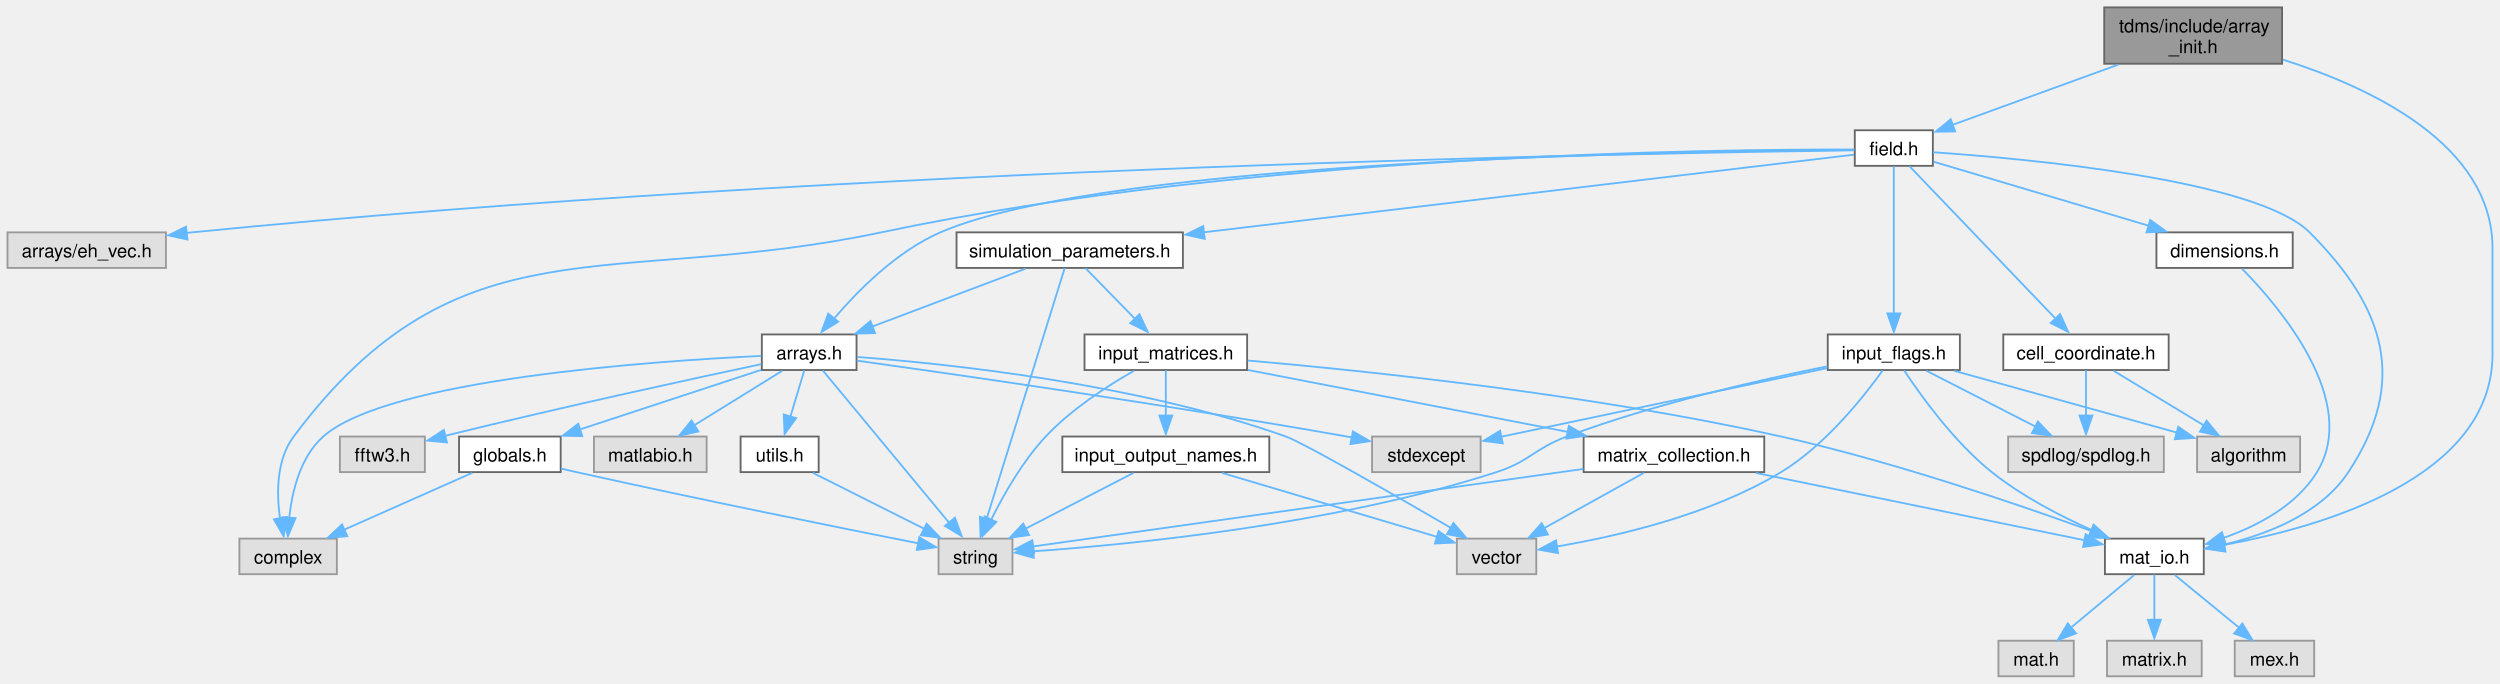
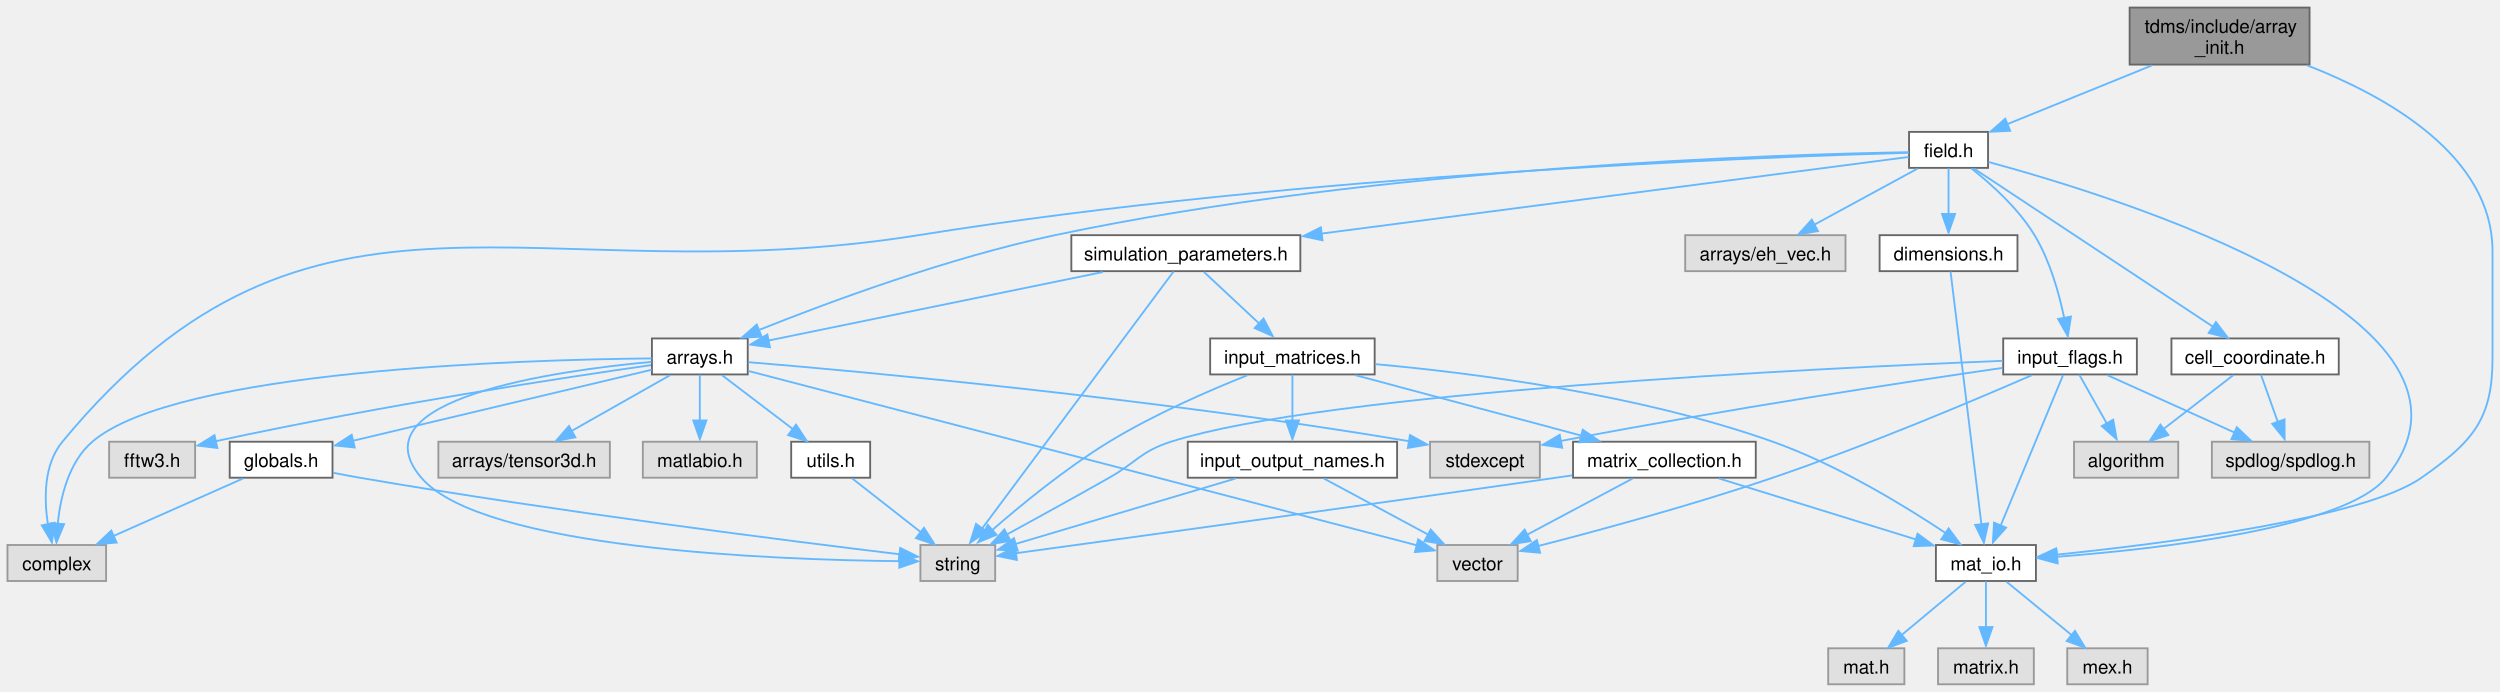
- <svg xmlns="http://www.w3.org/2000/svg" xmlns:xlink="http://www.w3.org/1999/xlink" width="1353pt" height="370pt" viewBox="0.00 0.00 1352.88 370.00">
+ <svg xmlns="http://www.w3.org/2000/svg" xmlns:xlink="http://www.w3.org/1999/xlink" width="1337pt" height="370pt" viewBox="0.00 0.00 1337.38 370.00">
  <g id="graph0" class="graph" transform="scale(1 1) rotate(0) translate(4 366)">
    <g id="node1" class="node">
      <g id="a_node1">
        <a xlink:title="A collection of functions for array initialisation given MATLAB pointers.">
-           <polygon fill="#999999" stroke="#666666" points="1231,-362 1134.75,-362 1134.75,-331.5 1231,-331.5 1231,-362" />
-           <text text-anchor="start" x="1142.75" y="-348.5" font-family="Helvetica,sans-Serif" font-size="10.00">tdms/include/array</text>
-           <text text-anchor="middle" x="1182.88" y="-337.25" font-family="Helvetica,sans-Serif" font-size="10.00">_init.h</text>
+           <polygon fill="#999999" stroke="#666666" points="1231.5,-362 1135.25,-362 1135.25,-331.5 1231.5,-331.5 1231.5,-362" />
+           <text text-anchor="start" x="1143.25" y="-348.5" font-family="Helvetica,sans-Serif" font-size="10.00">tdms/include/array</text>
+           <text text-anchor="middle" x="1183.38" y="-337.25" font-family="Helvetica,sans-Serif" font-size="10.00">_init.h</text>
        </a>
      </g>
    </g>
    <g id="node2" class="node">
      <g id="a_node2">
        <a xlink:href="field_8h.html" target="_top" xlink:title="Classes for the electric and magnetic (split) fields on a grid.">
-           <polygon fill="white" stroke="#666666" points="1042,-295.5 999.75,-295.5 999.75,-276.25 1042,-276.25 1042,-295.5" />
-           <text text-anchor="middle" x="1020.88" y="-282" font-family="Helvetica,sans-Serif" font-size="10.00">field.h</text>
+           <polygon fill="white" stroke="#666666" points="1059.5,-295.5 1017.25,-295.5 1017.25,-276.25 1059.5,-276.25 1059.5,-295.5" />
+           <text text-anchor="middle" x="1038.38" y="-282" font-family="Helvetica,sans-Serif" font-size="10.00">field.h</text>
        </a>
      </g>
    </g>
    <g id="edge1" class="edge">
-       <path fill="none" stroke="#63b8ff" d="M1142.41,-331.05C1114.7,-320.97 1078.45,-307.8 1052.77,-298.47" />
-       <polygon fill="#63b8ff" stroke="#63b8ff" points="1054.06,-294.85 1043.47,-294.72 1051.67,-301.43 1054.06,-294.85" />
-     </g>
-     <g id="node17" class="node">
-       <g id="a_node17">
+       <path fill="none" stroke="#63b8ff" d="M1147.16,-331.05C1123.41,-321.4 1092.66,-308.91 1069.91,-299.68" />
+       <polygon fill="#63b8ff" stroke="#63b8ff" points="1071.35,-296.08 1060.77,-295.56 1068.71,-302.57 1071.35,-296.08" />
+     </g>
+     <g id="node18" class="node">
+       <g id="a_node18">
        <a xlink:href="mat__io_8h.html" target="_top" xlink:title="Includes MATLAB headers for I/O.">
-           <polygon fill="white" stroke="#666666" points="1188.62,-74.5 1135.12,-74.5 1135.12,-55.25 1188.62,-55.25 1188.62,-74.5" />
-           <text text-anchor="middle" x="1161.88" y="-61" font-family="Helvetica,sans-Serif" font-size="10.00">mat_io.h</text>
-         </a>
-       </g>
-     </g>
-     <g id="edge45" class="edge">
-       <path fill="none" stroke="#63b8ff" d="M1231.48,-333.71C1279.2,-318.64 1344.88,-287.7 1344.88,-231.62 1344.88,-231.62 1344.88,-231.62 1344.88,-174.38 1344.88,-107.48 1253.28,-80.93 1199.69,-71.12" />
-       <polygon fill="#63b8ff" stroke="#63b8ff" points="1200.32,-67.51 1189.88,-69.28 1199.14,-74.41 1200.32,-67.51" />
+           <polygon fill="white" stroke="#666666" points="1085.12,-74.5 1031.62,-74.5 1031.62,-55.25 1085.12,-55.25 1085.12,-74.5" />
+           <text text-anchor="middle" x="1058.38" y="-61" font-family="Helvetica,sans-Serif" font-size="10.00">mat_io.h</text>
+         </a>
+       </g>
+     </g>
+     <g id="edge46" class="edge">
+       <path fill="none" stroke="#63b8ff" d="M1230.37,-331.04C1273.05,-314.41 1329.38,-282.78 1329.38,-231.62 1329.38,-231.62 1329.38,-231.62 1329.38,-174.38 1329.38,-141.34 1318.42,-129.47 1291.38,-110.5 1260.4,-88.77 1153.85,-75.24 1096.17,-69.34" />
+       <polygon fill="#63b8ff" stroke="#63b8ff" points="1096.62,-65.77 1086.33,-68.26 1095.93,-72.73 1096.62,-65.77" />
    </g>
    <g id="node3" class="node">
      <g id="a_node3">
        <a xlink:title=" ">
-           <polygon fill="#e0e0e0" stroke="#999999" points="178.25,-74.5 125.5,-74.5 125.5,-55.25 178.25,-55.25 178.25,-74.5" />
-           <text text-anchor="middle" x="151.88" y="-61" font-family="Helvetica,sans-Serif" font-size="10.00">complex</text>
+           <polygon fill="#e0e0e0" stroke="#999999" points="52.75,-74.5 0,-74.5 0,-55.25 52.75,-55.25 52.75,-74.5" />
+           <text text-anchor="middle" x="26.38" y="-61" font-family="Helvetica,sans-Serif" font-size="10.00">complex</text>
        </a>
      </g>
    </g>
    <g id="edge2" class="edge">
-       <path fill="none" stroke="#63b8ff" d="M999.44,-285.06C925.47,-285.31 674.38,-282.75 472.88,-240.25 326.47,-209.38 244.43,-249.61 154.88,-129.75 145.52,-117.23 145.55,-99.17 147.47,-85.44" />
-       <polygon fill="#63b8ff" stroke="#63b8ff" points="151.07,-86.21 149.45,-75.74 144.19,-84.94 151.07,-86.21" />
+       <path fill="none" stroke="#63b8ff" d="M1016.96,-284.34C943.02,-282.24 691.83,-272.99 487.38,-240.25 280.61,-207.14 162.74,-291.18 29.38,-129.75 19.32,-117.58 19.51,-99.22 21.67,-85.31" />
+       <polygon fill="#63b8ff" stroke="#63b8ff" points="25.22,-86.39 23.76,-75.9 18.36,-85.01 25.22,-86.39" />
    </g>
    <g id="node4" class="node">
      <g id="a_node4">
        <a xlink:href="arrays_8h.html" target="_top" xlink:title="Classes describing arrays, vertices etc.">
-           <polygon fill="white" stroke="#666666" points="459.5,-185 408.25,-185 408.25,-165.75 459.5,-165.75 459.5,-185" />
-           <text text-anchor="middle" x="433.88" y="-171.5" font-family="Helvetica,sans-Serif" font-size="10.00">arrays.h</text>
+           <polygon fill="white" stroke="#666666" points="396,-185 344.75,-185 344.75,-165.75 396,-165.75 396,-185" />
+           <text text-anchor="middle" x="370.38" y="-171.5" font-family="Helvetica,sans-Serif" font-size="10.00">arrays.h</text>
        </a>
      </g>
    </g>
    <g id="edge3" class="edge">
-       <path fill="none" stroke="#63b8ff" d="M999.4,-284.82C913.63,-284.31 595.92,-279.76 504.88,-240.25 481.23,-229.99 460.11,-208.63 447.18,-193.44" />
-       <polygon fill="#63b8ff" stroke="#63b8ff" points="449.59,-191.86 440.55,-186.34 444.17,-196.29 449.59,-191.86" />
+       <path fill="none" stroke="#63b8ff" d="M1017.15,-284.63C949.63,-283.5 734.05,-277.03 560.38,-240.25 502.96,-228.09 438.74,-204.23 401.59,-189.36" />
+       <polygon fill="#63b8ff" stroke="#63b8ff" points="403.44,-185.93 392.86,-185.43 400.82,-192.42 403.44,-185.93" />
+     </g>
+     <g id="node13" class="node">
+       <g id="a_node13">
+         <a xlink:title=" ">
+           <polygon fill="#e0e0e0" stroke="#999999" points="983.25,-240.25 897.5,-240.25 897.5,-221 983.25,-221 983.25,-240.25" />
+           <text text-anchor="middle" x="940.38" y="-226.75" font-family="Helvetica,sans-Serif" font-size="10.00">arrays/eh_vec.h</text>
+         </a>
+       </g>
+     </g>
+     <g id="edge16" class="edge">
+       <path fill="none" stroke="#63b8ff" d="M1021.75,-275.84C1006.69,-267.66 984.23,-255.46 966.72,-245.94" />
+       <polygon fill="#63b8ff" stroke="#63b8ff" points="968.54,-242.4 958.08,-240.7 965.2,-248.55 968.54,-242.4" />
+     </g>
+     <g id="node14" class="node">
+       <g id="a_node14">
+         <a xlink:href="cell__coordinate_8h.html" target="_top" xlink:title="Container for {ijk} or {IJK} grouped variables.">
+           <polygon fill="white" stroke="#666666" points="1247.12,-185 1157.62,-185 1157.62,-165.75 1247.12,-165.75 1247.12,-185" />
+           <text text-anchor="middle" x="1202.38" y="-171.5" font-family="Helvetica,sans-Serif" font-size="10.00">cell_coordinate.h</text>
+         </a>
+       </g>
+     </g>
+     <g id="edge17" class="edge">
+       <path fill="none" stroke="#63b8ff" d="M1052.08,-275.81C1080.36,-257.1 1145.46,-214.03 1179.96,-191.2" />
+       <polygon fill="#63b8ff" stroke="#63b8ff" points="1181.42,-193.77 1187.83,-185.34 1177.56,-187.94 1181.42,-193.77" />
+     </g>
+     <g id="node17" class="node">
+       <g id="a_node17">
+         <a xlink:href="dimensions_8h.html" target="_top" xlink:title="Defines a class that serves as an explicit converter between MATLAB pointers and array dimensions.">
+           <polygon fill="white" stroke="#666666" points="1075.25,-240.25 1001.5,-240.25 1001.5,-221 1075.25,-221 1075.25,-240.25" />
+           <text text-anchor="middle" x="1038.38" y="-226.75" font-family="Helvetica,sans-Serif" font-size="10.00">dimensions.h</text>
+         </a>
+       </g>
+     </g>
+     <g id="edge20" class="edge">
+       <path fill="none" stroke="#63b8ff" d="M1038.38,-276.08C1038.38,-269.42 1038.38,-259.99 1038.38,-251.53" />
+       <polygon fill="#63b8ff" stroke="#63b8ff" points="1041.88,-251.61 1038.38,-241.61 1034.88,-251.61 1041.88,-251.61" />
+     </g>
+     <g id="edge32" class="edge">
+       <path fill="none" stroke="#63b8ff" d="M1059.75,-279.39C1129.34,-260.57 1341.09,-195.02 1272.38,-110.5 1250.59,-83.71 1151.66,-72.46 1096.25,-68.19" />
+       <polygon fill="#63b8ff" stroke="#63b8ff" points="1096.69,-64.64 1086.46,-67.41 1096.18,-71.62 1096.69,-64.64" />
+     </g>
+     <g id="node22" class="node">
+       <g id="a_node22">
+         <a xlink:href="input__flags_8h.html" target="_top" xlink:title="Organises enumerated constants, names, and classes for handling flag-variables that are passed to TDM...">
+           <polygon fill="white" stroke="#666666" points="1139.12,-185 1067.62,-185 1067.62,-165.75 1139.12,-165.75 1139.12,-185" />
+           <text text-anchor="middle" x="1103.38" y="-171.5" font-family="Helvetica,sans-Serif" font-size="10.00">input_flags.h</text>
+         </a>
+       </g>
+     </g>
+     <g id="edge25" class="edge">
+       <path fill="none" stroke="#63b8ff" d="M1050.64,-275.93C1061.04,-267.73 1075.61,-254.71 1084.38,-240.25 1092.64,-226.61 1097.51,-209.15 1100.25,-195.93" />
+       <polygon fill="#63b8ff" stroke="#63b8ff" points="1103.85,-196.68 1102.2,-186.21 1096.97,-195.42 1103.85,-196.68" />
+     </g>
+     <g id="node23" class="node">
+       <g id="a_node23">
+         <a xlink:href="simulation__parameters_8h.html" target="_top" xlink:title="Classes collecting parameters for the simulation.">
+           <polygon fill="white" stroke="#666666" points="691.62,-240.25 569.12,-240.25 569.12,-221 691.62,-221 691.62,-240.25" />
+           <text text-anchor="middle" x="630.38" y="-226.75" font-family="Helvetica,sans-Serif" font-size="10.00">simulation_parameters.h</text>
+         </a>
+       </g>
+     </g>
+     <g id="edge33" class="edge">
+       <path fill="none" stroke="#63b8ff" d="M1017.01,-282.09C959.23,-274.55 797.81,-253.48 702.8,-241.08" />
+       <polygon fill="#63b8ff" stroke="#63b8ff" points="703.49,-237.51 693.12,-239.68 702.59,-244.45 703.49,-237.51" />
+     </g>
+     <g id="edge4" class="edge">
+       <path fill="none" stroke="#63b8ff" d="M344.63,-174.32C275.89,-173.65 90.22,-168.22 45.38,-129.75 32.75,-118.92 28.31,-100.11 26.85,-85.7" />
+       <polygon fill="#63b8ff" stroke="#63b8ff" points="30.29,-85.67 26.2,-75.9 23.31,-86.09 30.29,-85.67" />
+     </g>
+     <g id="node5" class="node">
+       <g id="a_node5">
+         <a xlink:title=" ">
+           <polygon fill="#e0e0e0" stroke="#999999" points="819.75,-129.75 761,-129.75 761,-110.5 819.75,-110.5 819.75,-129.75" />
+           <text text-anchor="middle" x="790.38" y="-116.25" font-family="Helvetica,sans-Serif" font-size="10.00">stdexcept</text>
+         </a>
+       </g>
+     </g>
+     <g id="edge5" class="edge">
+       <path fill="none" stroke="#63b8ff" d="M396.45,-172.3C456.88,-167.28 611.33,-153.27 749.78,-130.04" />
+       <polygon fill="#63b8ff" stroke="#63b8ff" points="750.29,-133.33 759.56,-128.21 749.12,-126.43 750.29,-133.33" />
+     </g>
+     <g id="node6" class="node">
+       <g id="a_node6">
+         <a xlink:title=" ">
+           <polygon fill="#e0e0e0" stroke="#999999" points="528.38,-74.5 488.38,-74.5 488.38,-55.25 528.38,-55.25 528.38,-74.5" />
+           <text text-anchor="middle" x="508.38" y="-61" font-family="Helvetica,sans-Serif" font-size="10.00">string</text>
+         </a>
+       </g>
+     </g>
+     <g id="edge6" class="edge">
+       <path fill="none" stroke="#63b8ff" d="M344.53,-172.47C292.98,-167.74 185.31,-152.61 221.38,-110.5 254.09,-72.31 410.05,-66.54 477.35,-65.85" />
+       <polygon fill="#63b8ff" stroke="#63b8ff" points="477.12,-69.35 487.1,-65.78 477.07,-62.35 477.12,-69.35" />
+     </g>
+     <g id="node7" class="node">
+       <g id="a_node7">
+         <a xlink:title=" ">
+           <polygon fill="#e0e0e0" stroke="#999999" points="807.88,-74.5 764.88,-74.5 764.88,-55.25 807.88,-55.25 807.88,-74.5" />
+           <text text-anchor="middle" x="786.38" y="-61" font-family="Helvetica,sans-Serif" font-size="10.00">vector</text>
+         </a>
+       </g>
+     </g>
+     <g id="edge7" class="edge">
+       <path fill="none" stroke="#63b8ff" d="M396.4,-167.59C469.11,-148.62 674.3,-95.11 754.08,-74.3" />
+       <polygon fill="#63b8ff" stroke="#63b8ff" points="754.68,-77.5 763.48,-71.59 752.92,-70.72 754.68,-77.5" />
+     </g>
+     <g id="node8" class="node">
+       <g id="a_node8">
+         <a xlink:title=" ">
+           <polygon fill="#e0e0e0" stroke="#999999" points="100.38,-129.75 54.38,-129.75 54.38,-110.5 100.38,-110.5 100.38,-129.75" />
+           <text text-anchor="middle" x="77.38" y="-116.25" font-family="Helvetica,sans-Serif" font-size="10.00">fftw3.h</text>
+         </a>
+       </g>
+     </g>
+     <g id="edge8" class="edge">
+       <path fill="none" stroke="#63b8ff" d="M344.29,-170.74C298.88,-164.25 202.21,-149.63 111.22,-129.99" />
+       <polygon fill="#63b8ff" stroke="#63b8ff" points="112.25,-126.41 101.73,-127.69 110.75,-133.25 112.25,-126.41" />
+     </g>
+     <g id="node9" class="node">
+       <g id="a_node9">
+         <a xlink:title=" ">
+           <polygon fill="#e0e0e0" stroke="#999999" points="322.25,-129.75 230.5,-129.75 230.5,-110.5 322.25,-110.5 322.25,-129.75" />
+           <text text-anchor="middle" x="276.38" y="-116.25" font-family="Helvetica,sans-Serif" font-size="10.00">arrays/tensor3d.h</text>
+         </a>
+       </g>
+     </g>
+     <g id="edge9" class="edge">
+       <path fill="none" stroke="#63b8ff" d="M354.43,-165.34C339.98,-157.16 318.44,-144.96 301.65,-135.44" />
+       <polygon fill="#63b8ff" stroke="#63b8ff" points="303.83,-132.09 293.4,-130.2 300.37,-138.18 303.83,-132.09" />
+     </g>
+     <g id="node10" class="node">
+       <g id="a_node10">
+         <a xlink:href="globals_8h.html" target="_top" xlink:title="Type definitions and global constants.">
+           <polygon fill="white" stroke="#666666" points="173.88,-129.75 118.88,-129.75 118.88,-110.5 173.88,-110.5 173.88,-129.75" />
+           <text text-anchor="middle" x="146.38" y="-116.25" font-family="Helvetica,sans-Serif" font-size="10.00">globals.h</text>
+         </a>
+       </g>
+     </g>
+     <g id="edge10" class="edge">
+       <path fill="none" stroke="#63b8ff" d="M344.68,-168.27C305.5,-158.95 230.59,-141.14 184.89,-130.28" />
+       <polygon fill="#63b8ff" stroke="#63b8ff" points="185.76,-126.65 175.22,-127.74 184.14,-133.46 185.76,-126.65" />
+     </g>
+     <g id="node11" class="node">
+       <g id="a_node11">
+         <a xlink:title=" ">
+           <polygon fill="#e0e0e0" stroke="#999999" points="400.88,-129.75 339.88,-129.75 339.88,-110.5 400.88,-110.5 400.88,-129.75" />
+           <text text-anchor="middle" x="370.38" y="-116.25" font-family="Helvetica,sans-Serif" font-size="10.00">matlabio.h</text>
+         </a>
+       </g>
+     </g>
+     <g id="edge13" class="edge">
+       <path fill="none" stroke="#63b8ff" d="M370.38,-165.58C370.38,-158.92 370.38,-149.49 370.38,-141.03" />
+       <polygon fill="#63b8ff" stroke="#63b8ff" points="373.88,-141.11 370.38,-131.11 366.88,-141.11 373.88,-141.11" />
    </g>
    <g id="node12" class="node">
      <g id="a_node12">
-         <a xlink:title=" ">
-           <polygon fill="#e0e0e0" stroke="#999999" points="85.75,-240.25 0,-240.25 0,-221 85.75,-221 85.75,-240.25" />
-           <text text-anchor="middle" x="42.88" y="-226.75" font-family="Helvetica,sans-Serif" font-size="10.00">arrays/eh_vec.h</text>
-         </a>
-       </g>
+         <a xlink:href="utils_8h.html" target="_top" xlink:title="Useful miscellaneous utility functions.">
+           <polygon fill="white" stroke="#666666" points="461.5,-129.75 419.25,-129.75 419.25,-110.5 461.5,-110.5 461.5,-129.75" />
+           <text text-anchor="middle" x="440.38" y="-116.25" font-family="Helvetica,sans-Serif" font-size="10.00">utils.h</text>
+         </a>
+       </g>
+     </g>
+     <g id="edge14" class="edge">
+       <path fill="none" stroke="#63b8ff" d="M382.25,-165.34C392.57,-157.49 407.74,-145.95 420,-136.62" />
+       <polygon fill="#63b8ff" stroke="#63b8ff" points="421.84,-138.86 427.68,-130.02 417.6,-133.29 421.84,-138.86" />
+     </g>
+     <g id="edge11" class="edge">
+       <path fill="none" stroke="#63b8ff" d="M126.02,-110.09C107.06,-101.68 78.53,-89.02 56.85,-79.4" />
+       <polygon fill="#63b8ff" stroke="#63b8ff" points="58.39,-75.81 47.83,-74.95 55.55,-82.21 58.39,-75.81" />
+     </g>
+     <g id="edge12" class="edge">
+       <path fill="none" stroke="#63b8ff" d="M174.34,-113.12C179.02,-112.19 183.83,-111.28 188.38,-110.5 293.88,-92.33 419.93,-76.45 477.25,-69.54" />
+       <polygon fill="#63b8ff" stroke="#63b8ff" points="477.57,-72.91 487.09,-68.25 476.74,-65.96 477.57,-72.91" />
    </g>
    <g id="edge15" class="edge">
-       <path fill="none" stroke="#63b8ff" d="M999.4,-284.64C898.13,-283.37 458.29,-275.96 99.88,-240.25 98.89,-240.15 97.91,-240.05 96.91,-239.94" />
-       <polygon fill="#63b8ff" stroke="#63b8ff" points="97.42,-236.36 87.08,-238.63 96.59,-243.31 97.42,-236.36" />
-     </g>
-     <g id="node13" class="node">
-       <g id="a_node13">
-         <a xlink:href="cell__coordinate_8h.html" target="_top" xlink:title="Container for {ijk} or {IJK} grouped variables.">
-           <polygon fill="white" stroke="#666666" points="1169.62,-185 1080.12,-185 1080.12,-165.75 1169.62,-165.75 1169.62,-185" />
-           <text text-anchor="middle" x="1124.88" y="-171.5" font-family="Helvetica,sans-Serif" font-size="10.00">cell_coordinate.h</text>
-         </a>
-       </g>
-     </g>
-     <g id="edge16" class="edge">
-       <path fill="none" stroke="#63b8ff" d="M1029.39,-276C1046.75,-257.88 1086.53,-216.38 1108.87,-193.07" />
-       <polygon fill="#63b8ff" stroke="#63b8ff" points="1110.85,-196.02 1115.25,-186.38 1105.8,-191.17 1110.85,-196.02" />
+       <path fill="none" stroke="#63b8ff" d="M451.91,-110.09C461.94,-102.24 476.68,-90.7 488.58,-81.37" />
+       <polygon fill="#63b8ff" stroke="#63b8ff" points="490.29,-83.7 496.01,-74.77 485.98,-78.18 490.29,-83.7" />
+     </g>
+     <g id="node15" class="node">
+       <g id="a_node15">
+         <a xlink:title=" ">
+           <polygon fill="#e0e0e0" stroke="#999999" points="1263.5,-129.75 1179.25,-129.75 1179.25,-110.5 1263.5,-110.5 1263.5,-129.75" />
+           <text text-anchor="middle" x="1221.38" y="-116.25" font-family="Helvetica,sans-Serif" font-size="10.00">spdlog/spdlog.h</text>
+         </a>
+       </g>
+     </g>
+     <g id="edge18" class="edge">
+       <path fill="none" stroke="#63b8ff" d="M1205.51,-165.58C1207.95,-158.76 1211.41,-149.06 1214.48,-140.45" />
+       <polygon fill="#63b8ff" stroke="#63b8ff" points="1218.11,-141.7 1218.17,-131.11 1211.51,-139.35 1218.11,-141.7" />
    </g>
    <g id="node16" class="node">
      <g id="a_node16">
-         <a xlink:href="dimensions_8h.html" target="_top" xlink:title="Defines a class that serves as an explicit converter between MATLAB pointers and array dimensions.">
-           <polygon fill="white" stroke="#666666" points="1236.75,-240.25 1163,-240.25 1163,-221 1236.75,-221 1236.75,-240.25" />
-           <text text-anchor="middle" x="1199.88" y="-226.75" font-family="Helvetica,sans-Serif" font-size="10.00">dimensions.h</text>
+         <a xlink:title=" ">
+           <polygon fill="#e0e0e0" stroke="#999999" points="1161.25,-129.75 1105.5,-129.75 1105.5,-110.5 1161.25,-110.5 1161.25,-129.75" />
+           <text text-anchor="middle" x="1133.38" y="-116.25" font-family="Helvetica,sans-Serif" font-size="10.00">algorithm</text>
        </a>
      </g>
    </g>
    <g id="edge19" class="edge">
-       <path fill="none" stroke="#63b8ff" d="M1042.47,-278.45C1071.24,-269.89 1122.73,-254.57 1158.97,-243.79" />
-       <polygon fill="#63b8ff" stroke="#63b8ff" points="1159.63,-246.95 1168.22,-240.74 1157.64,-240.24 1159.63,-246.95" />
-     </g>
-     <g id="edge31" class="edge">
-       <path fill="none" stroke="#63b8ff" d="M1042.14,-283.6C1092.56,-280.14 1217.28,-268.82 1245.88,-240.25 1287.2,-198.96 1299.11,-159.22 1266.88,-110.5 1251.9,-87.87 1222.88,-76.68 1199.13,-71.17" />
-       <polygon fill="#63b8ff" stroke="#63b8ff" points="1200.16,-67.6 1189.66,-69.01 1198.75,-74.46 1200.16,-67.6" />
+       <path fill="none" stroke="#63b8ff" d="M1190.67,-165.34C1180.5,-157.49 1165.54,-145.95 1153.46,-136.62" />
+       <polygon fill="#63b8ff" stroke="#63b8ff" points="1155.96,-133.36 1145.91,-130.02 1151.69,-138.91 1155.96,-133.36" />
+     </g>
+     <g id="edge21" class="edge">
+       <path fill="none" stroke="#63b8ff" d="M1039.45,-220.82C1042.56,-195.39 1051.6,-121.35 1055.96,-85.62" />
+       <polygon fill="#63b8ff" stroke="#63b8ff" points="1059.56,-86.07 1057.29,-75.72 1052.61,-85.22 1059.56,-86.07" />
+     </g>
+     <g id="node19" class="node">
+       <g id="a_node19">
+         <a xlink:title=" ">
+           <polygon fill="#e0e0e0" stroke="#999999" points="1014.75,-19.25 974,-19.25 974,0 1014.75,0 1014.75,-19.25" />
+           <text text-anchor="middle" x="994.38" y="-5.75" font-family="Helvetica,sans-Serif" font-size="10.00">mat.h</text>
+         </a>
+       </g>
+     </g>
+     <g id="edge22" class="edge">
+       <path fill="none" stroke="#63b8ff" d="M1047.52,-54.84C1038.18,-47.07 1024.48,-35.67 1013.33,-26.4" />
+       <polygon fill="#63b8ff" stroke="#63b8ff" points="1016,-23.23 1006.07,-19.52 1011.52,-28.61 1016,-23.23" />
+     </g>
+     <g id="node20" class="node">
+       <g id="a_node20">
+         <a xlink:title=" ">
+           <polygon fill="#e0e0e0" stroke="#999999" points="1084,-19.25 1032.75,-19.25 1032.75,0 1084,0 1084,-19.25" />
+           <text text-anchor="middle" x="1058.38" y="-5.75" font-family="Helvetica,sans-Serif" font-size="10.00">matrix.h</text>
+         </a>
+       </g>
+     </g>
+     <g id="edge23" class="edge">
+       <path fill="none" stroke="#63b8ff" d="M1058.38,-55.08C1058.38,-48.42 1058.38,-38.99 1058.38,-30.53" />
+       <polygon fill="#63b8ff" stroke="#63b8ff" points="1061.88,-30.61 1058.38,-20.61 1054.88,-30.61 1061.88,-30.61" />
    </g>
    <g id="node21" class="node">
      <g id="a_node21">
-         <a xlink:href="input__flags_8h.html" target="_top" xlink:title="Organises enumerated constants, names, and classes for handling flag-variables that are passed to TDM...">
-           <polygon fill="white" stroke="#666666" points="1056.62,-185 985.12,-185 985.12,-165.75 1056.62,-165.75 1056.62,-185" />
-           <text text-anchor="middle" x="1020.88" y="-171.5" font-family="Helvetica,sans-Serif" font-size="10.00">input_flags.h</text>
+         <a xlink:title=" ">
+           <polygon fill="#e0e0e0" stroke="#999999" points="1144.88,-19.25 1101.88,-19.25 1101.88,0 1144.88,0 1144.88,-19.25" />
+           <text text-anchor="middle" x="1123.38" y="-5.75" font-family="Helvetica,sans-Serif" font-size="10.00">mex.h</text>
        </a>
      </g>
    </g>
    <g id="edge24" class="edge">
-       <path fill="none" stroke="#63b8ff" d="M1020.88,-276C1020.88,-258.67 1020.88,-219.98 1020.88,-196.24" />
-       <polygon fill="#63b8ff" stroke="#63b8ff" points="1024.38,-196.38 1020.88,-186.38 1017.38,-196.38 1024.38,-196.38" />
-     </g>
-     <g id="node22" class="node">
-       <g id="a_node22">
-         <a xlink:href="simulation__parameters_8h.html" target="_top" xlink:title="Classes collecting parameters for the simulation.">
-           <polygon fill="white" stroke="#666666" points="636.12,-240.25 513.62,-240.25 513.62,-221 636.12,-221 636.12,-240.25" />
-           <text text-anchor="middle" x="574.88" y="-226.75" font-family="Helvetica,sans-Serif" font-size="10.00">simulation_parameters.h</text>
-         </a>
-       </g>
-     </g>
-     <g id="edge32" class="edge">
-       <path fill="none" stroke="#63b8ff" d="M999.36,-282.31C936.51,-274.8 751.06,-252.66 647.28,-240.27" />
-       <polygon fill="#63b8ff" stroke="#63b8ff" points="647.93,-236.7 637.58,-238.99 647.1,-243.65 647.93,-236.7" />
-     </g>
-     <g id="edge4" class="edge">
-       <path fill="none" stroke="#63b8ff" d="M407.94,-173.38C348.69,-170.57 205.8,-160.69 170.88,-129.75 158.43,-118.72 153.97,-99.94 152.45,-85.59" />
-       <polygon fill="#63b8ff" stroke="#63b8ff" points="155.89,-85.6 151.76,-75.84 148.91,-86.05 155.89,-85.6" />
-     </g>
-     <g id="node5" class="node">
-       <g id="a_node5">
-         <a xlink:title=" ">
-           <polygon fill="#e0e0e0" stroke="#999999" points="797.25,-129.75 738.5,-129.75 738.5,-110.5 797.25,-110.5 797.25,-129.75" />
-           <text text-anchor="middle" x="767.88" y="-116.25" font-family="Helvetica,sans-Serif" font-size="10.00">stdexcept</text>
-         </a>
-       </g>
-     </g>
-     <g id="edge5" class="edge">
-       <path fill="none" stroke="#63b8ff" d="M459.63,-170.83C510.46,-163.74 627.23,-147.02 724.88,-129.75 725.83,-129.58 726.79,-129.41 727.76,-129.23" />
-       <polygon fill="#63b8ff" stroke="#63b8ff" points="728.12,-132.54 737.3,-127.24 726.82,-125.66 728.12,-132.54" />
-     </g>
-     <g id="node6" class="node">
-       <g id="a_node6">
-         <a xlink:title=" ">
-           <polygon fill="#e0e0e0" stroke="#999999" points="543.88,-74.5 503.88,-74.5 503.88,-55.25 543.88,-55.25 543.88,-74.5" />
-           <text text-anchor="middle" x="523.88" y="-61" font-family="Helvetica,sans-Serif" font-size="10.00">string</text>
-         </a>
-       </g>
-     </g>
-     <g id="edge6" class="edge">
-       <path fill="none" stroke="#63b8ff" d="M441.24,-165.5C456.14,-147.53 490.09,-106.61 509.52,-83.19" />
-       <polygon fill="#63b8ff" stroke="#63b8ff" points="512.72,-85.81 516.41,-75.88 507.33,-81.34 512.72,-85.81" />
-     </g>
-     <g id="node7" class="node">
-       <g id="a_node7">
-         <a xlink:title=" ">
-           <polygon fill="#e0e0e0" stroke="#999999" points="827.38,-74.5 784.38,-74.5 784.38,-55.25 827.38,-55.25 827.38,-74.5" />
-           <text text-anchor="middle" x="805.88" y="-61" font-family="Helvetica,sans-Serif" font-size="10.00">vector</text>
-         </a>
-       </g>
-     </g>
-     <g id="edge7" class="edge">
-       <path fill="none" stroke="#63b8ff" d="M459.87,-172.79C507.25,-169.28 610.27,-158.71 691.88,-129.75 701.18,-126.45 750.58,-98.08 781.22,-80.27" />
-       <polygon fill="#63b8ff" stroke="#63b8ff" points="782.55,-82.97 789.44,-74.91 779.03,-76.92 782.55,-82.97" />
-     </g>
-     <g id="node8" class="node">
-       <g id="a_node8">
-         <a xlink:title=" ">
-           <polygon fill="#e0e0e0" stroke="#999999" points="225.88,-129.75 179.88,-129.75 179.88,-110.5 225.88,-110.5 225.88,-129.75" />
-           <text text-anchor="middle" x="202.88" y="-116.25" font-family="Helvetica,sans-Serif" font-size="10.00">fftw3.h</text>
-         </a>
-       </g>
-     </g>
-     <g id="edge8" class="edge">
-       <path fill="none" stroke="#63b8ff" d="M408.03,-168.95C371.85,-161.27 303.82,-146.55 236.6,-130.1" />
-       <polygon fill="#63b8ff" stroke="#63b8ff" points="237.81,-126.55 227.26,-127.55 236.14,-133.34 237.81,-126.55" />
-     </g>
-     <g id="node9" class="node">
-       <g id="a_node9">
-         <a xlink:href="globals_8h.html" target="_top" xlink:title="Type definitions and global constants.">
-           <polygon fill="white" stroke="#666666" points="299.38,-129.75 244.38,-129.75 244.38,-110.5 299.38,-110.5 299.38,-129.75" />
-           <text text-anchor="middle" x="271.88" y="-116.25" font-family="Helvetica,sans-Serif" font-size="10.00">globals.h</text>
-         </a>
-       </g>
-     </g>
-     <g id="edge9" class="edge">
-       <path fill="none" stroke="#63b8ff" d="M407.85,-165.82C381.28,-157.09 339.79,-143.45 309.62,-133.53" />
-       <polygon fill="#63b8ff" stroke="#63b8ff" points="311.06,-129.99 300.47,-130.19 308.87,-136.64 311.06,-129.99" />
-     </g>
-     <g id="node10" class="node">
-       <g id="a_node10">
-         <a xlink:title=" ">
-           <polygon fill="#e0e0e0" stroke="#999999" points="378.38,-129.75 317.38,-129.75 317.38,-110.5 378.38,-110.5 378.38,-129.75" />
-           <text text-anchor="middle" x="347.88" y="-116.25" font-family="Helvetica,sans-Serif" font-size="10.00">matlabio.h</text>
-         </a>
-       </g>
-     </g>
-     <g id="edge12" class="edge">
-       <path fill="none" stroke="#63b8ff" d="M419.29,-165.34C406.31,-157.31 387.1,-145.41 371.86,-135.98" />
-       <polygon fill="#63b8ff" stroke="#63b8ff" points="373.88,-132.49 363.54,-130.2 370.19,-138.44 373.88,-132.49" />
-     </g>
-     <g id="node11" class="node">
-       <g id="a_node11">
-         <a xlink:href="utils_8h.html" target="_top" xlink:title="Useful miscellaneous utility functions.">
-           <polygon fill="white" stroke="#666666" points="439,-129.75 396.75,-129.75 396.75,-110.5 439,-110.5 439,-129.75" />
-           <text text-anchor="middle" x="417.88" y="-116.25" font-family="Helvetica,sans-Serif" font-size="10.00">utils.h</text>
-         </a>
-       </g>
-     </g>
-     <g id="edge13" class="edge">
-       <path fill="none" stroke="#63b8ff" d="M431.23,-165.58C429.18,-158.76 426.27,-149.06 423.68,-140.45" />
-       <polygon fill="#63b8ff" stroke="#63b8ff" points="426.8,-139.68 420.57,-131.11 420.1,-141.69 426.8,-139.68" />
-     </g>
-     <g id="edge10" class="edge">
-       <path fill="none" stroke="#63b8ff" d="M251.52,-110.09C232.56,-101.68 204.03,-89.02 182.35,-79.4" />
-       <polygon fill="#63b8ff" stroke="#63b8ff" points="183.89,-75.81 173.33,-74.95 181.05,-82.21 183.89,-75.81" />
-     </g>
-     <g id="edge11" class="edge">
-       <path fill="none" stroke="#63b8ff" d="M299.76,-112.35C302.5,-111.71 305.24,-111.09 307.88,-110.5 373.61,-95.84 450.97,-80.26 492.96,-71.94" />
-       <polygon fill="#63b8ff" stroke="#63b8ff" points="493.45,-75.22 502.58,-69.85 492.09,-68.35 493.45,-75.22" />
-     </g>
-     <g id="edge14" class="edge">
-       <path fill="none" stroke="#63b8ff" d="M435.86,-110.09C452.38,-101.79 477.12,-89.36 496.17,-79.79" />
-       <polygon fill="#63b8ff" stroke="#63b8ff" points="497.44,-82.57 504.81,-74.95 494.3,-76.31 497.44,-82.57" />
-     </g>
-     <g id="node14" class="node">
-       <g id="a_node14">
-         <a xlink:title=" ">
-           <polygon fill="#e0e0e0" stroke="#999999" points="1167,-129.75 1082.75,-129.75 1082.75,-110.5 1167,-110.5 1167,-129.75" />
-           <text text-anchor="middle" x="1124.88" y="-116.25" font-family="Helvetica,sans-Serif" font-size="10.00">spdlog/spdlog.h</text>
-         </a>
-       </g>
-     </g>
-     <g id="edge17" class="edge">
-       <path fill="none" stroke="#63b8ff" d="M1124.88,-165.58C1124.88,-158.92 1124.88,-149.49 1124.88,-141.03" />
-       <polygon fill="#63b8ff" stroke="#63b8ff" points="1128.38,-141.11 1124.88,-131.11 1121.38,-141.11 1128.38,-141.11" />
-     </g>
-     <g id="node15" class="node">
-       <g id="a_node15">
-         <a xlink:title=" ">
-           <polygon fill="#e0e0e0" stroke="#999999" points="1240.75,-129.75 1185,-129.75 1185,-110.5 1240.75,-110.5 1240.75,-129.75" />
-           <text text-anchor="middle" x="1212.88" y="-116.25" font-family="Helvetica,sans-Serif" font-size="10.00">algorithm</text>
-         </a>
-       </g>
-     </g>
-     <g id="edge18" class="edge">
-       <path fill="none" stroke="#63b8ff" d="M1139.8,-165.34C1153.2,-157.23 1173.12,-145.18 1188.77,-135.71" />
-       <polygon fill="#63b8ff" stroke="#63b8ff" points="1190.13,-138.37 1196.87,-130.2 1186.51,-132.39 1190.13,-138.37" />
-     </g>
-     <g id="edge20" class="edge">
-       <path fill="none" stroke="#63b8ff" d="M1209.38,-220.51C1229.63,-199.93 1273.35,-148.73 1249.88,-110.5 1238.81,-92.48 1217.95,-81.46 1199.32,-74.88" />
-       <polygon fill="#63b8ff" stroke="#63b8ff" points="1200.57,-71.29 1189.98,-71.59 1198.45,-77.96 1200.57,-71.29" />
-     </g>
-     <g id="node18" class="node">
-       <g id="a_node18">
-         <a xlink:title=" ">
-           <polygon fill="#e0e0e0" stroke="#999999" points="1118.25,-19.25 1077.5,-19.25 1077.5,0 1118.25,0 1118.25,-19.25" />
-           <text text-anchor="middle" x="1097.88" y="-5.75" font-family="Helvetica,sans-Serif" font-size="10.00">mat.h</text>
-         </a>
-       </g>
-     </g>
-     <g id="edge21" class="edge">
-       <path fill="none" stroke="#63b8ff" d="M1151.02,-54.84C1141.68,-47.07 1127.98,-35.67 1116.83,-26.4" />
-       <polygon fill="#63b8ff" stroke="#63b8ff" points="1119.5,-23.23 1109.57,-19.52 1115.02,-28.61 1119.5,-23.23" />
-     </g>
-     <g id="node19" class="node">
-       <g id="a_node19">
-         <a xlink:title=" ">
-           <polygon fill="#e0e0e0" stroke="#999999" points="1187.5,-19.25 1136.25,-19.25 1136.25,0 1187.5,0 1187.5,-19.25" />
-           <text text-anchor="middle" x="1161.88" y="-5.75" font-family="Helvetica,sans-Serif" font-size="10.00">matrix.h</text>
-         </a>
-       </g>
-     </g>
-     <g id="edge22" class="edge">
-       <path fill="none" stroke="#63b8ff" d="M1161.88,-55.08C1161.88,-48.42 1161.88,-38.99 1161.88,-30.53" />
-       <polygon fill="#63b8ff" stroke="#63b8ff" points="1165.38,-30.61 1161.88,-20.61 1158.38,-30.61 1165.38,-30.61" />
-     </g>
-     <g id="node20" class="node">
-       <g id="a_node20">
-         <a xlink:title=" ">
-           <polygon fill="#e0e0e0" stroke="#999999" points="1248.38,-19.25 1205.38,-19.25 1205.38,0 1248.38,0 1248.38,-19.25" />
-           <text text-anchor="middle" x="1226.88" y="-5.75" font-family="Helvetica,sans-Serif" font-size="10.00">mex.h</text>
-         </a>
-       </g>
-     </g>
-     <g id="edge23" class="edge">
-       <path fill="none" stroke="#63b8ff" d="M1172.9,-54.84C1182.39,-47.07 1196.3,-35.67 1207.62,-26.4" />
-       <polygon fill="#63b8ff" stroke="#63b8ff" points="1209.49,-28.57 1215.01,-19.52 1205.06,-23.15 1209.49,-28.57" />
+       <path fill="none" stroke="#63b8ff" d="M1069.4,-54.84C1078.89,-47.07 1092.8,-35.67 1104.12,-26.4" />
+       <polygon fill="#63b8ff" stroke="#63b8ff" points="1105.99,-28.57 1111.51,-19.52 1101.56,-23.15 1105.99,-28.57" />
+     </g>
+     <g id="edge27" class="edge">
+       <path fill="none" stroke="#63b8ff" d="M1067.21,-169.24C1016.52,-161.88 921.22,-147.47 830.91,-130.15" />
+       <polygon fill="#63b8ff" stroke="#63b8ff" points="831.69,-126.54 821.21,-128.08 830.36,-133.42 831.69,-126.54" />
+     </g>
+     <g id="edge28" class="edge">
+       <path fill="none" stroke="#63b8ff" d="M1067.4,-173.05C970.42,-169.17 705.33,-156.35 622.38,-129.75 606.21,-124.57 604.15,-118.88 589.38,-110.5 571.1,-100.14 550.35,-88.71 534.42,-80.01" />
+       <polygon fill="#63b8ff" stroke="#63b8ff" points="536.65,-76.7 526.2,-74.99 533.3,-82.84 536.65,-76.7" />
+     </g>
+     <g id="edge29" class="edge">
+       <path fill="none" stroke="#63b8ff" d="M1082.81,-165.29C1052.75,-152.2 994.92,-127.73 944.38,-110.5 901.54,-95.89 851.06,-82.24 818.9,-73.97" />
+       <polygon fill="#63b8ff" stroke="#63b8ff" points="819.88,-70.36 809.33,-71.28 818.15,-77.14 819.88,-70.36" />
+     </g>
+     <g id="edge30" class="edge">
+       <path fill="none" stroke="#63b8ff" d="M1123.39,-165.34C1142.04,-156.93 1170.09,-144.27 1191.41,-134.65" />
+       <polygon fill="#63b8ff" stroke="#63b8ff" points="1192.58,-137.51 1200.26,-130.2 1189.71,-131.13 1192.58,-137.51" />
    </g>
    <g id="edge26" class="edge">
-       <path fill="none" stroke="#63b8ff" d="M984.63,-166.75C937.98,-156.93 857.17,-139.92 808.49,-129.67" />
-       <polygon fill="#63b8ff" stroke="#63b8ff" points="809.24,-126.04 798.73,-127.41 807.8,-132.89 809.24,-126.04" />
-     </g>
-     <g id="edge27" class="edge">
-       <path fill="none" stroke="#63b8ff" d="M984.91,-167.75C948.63,-160.5 891.37,-147.51 843.88,-129.75 826.14,-123.12 823.89,-116.33 805.88,-110.5 717.56,-81.93 607.56,-71.28 554.85,-67.62" />
-       <polygon fill="#63b8ff" stroke="#63b8ff" points="555.41,-64.08 545.21,-66.92 554.96,-71.07 555.41,-64.08" />
-     </g>
-     <g id="edge28" class="edge">
-       <path fill="none" stroke="#63b8ff" d="M1014.84,-165.53C1004.96,-151.73 984,-125.13 959.88,-110.5 921.77,-87.38 871.08,-75.73 838.46,-70.24" />
-       <polygon fill="#63b8ff" stroke="#63b8ff" points="839.15,-66.65 828.73,-68.54 838.06,-73.56 839.15,-66.65" />
-     </g>
-     <g id="edge29" class="edge">
-       <path fill="none" stroke="#63b8ff" d="M1038.52,-165.34C1054.65,-157.08 1078.78,-144.73 1097.43,-135.18" />
-       <polygon fill="#63b8ff" stroke="#63b8ff" points="1098.84,-137.88 1106.15,-130.2 1095.65,-131.64 1098.84,-137.88" />
-     </g>
-     <g id="edge25" class="edge">
-       <path fill="none" stroke="#63b8ff" d="M1053.45,-165.34C1086.8,-156.09 1138.64,-141.71 1174.09,-131.88" />
-       <polygon fill="#63b8ff" stroke="#63b8ff" points="1174.83,-135.03 1183.53,-128.99 1172.96,-128.29 1174.83,-135.03" />
-     </g>
-     <g id="edge30" class="edge">
-       <path fill="none" stroke="#63b8ff" d="M1026.46,-165.55C1035.24,-152.24 1053.38,-126.86 1073.88,-110.5 1090.21,-97.46 1110.97,-86.71 1128.23,-79.03" />
-       <polygon fill="#63b8ff" stroke="#63b8ff" points="1129.11,-82.03 1136.92,-74.87 1126.35,-75.6 1129.11,-82.03" />
+       <path fill="none" stroke="#63b8ff" d="M1108.33,-165.58C1112.3,-158.53 1118.01,-148.4 1122.98,-139.58" />
+       <polygon fill="#63b8ff" stroke="#63b8ff" points="1126.45,-141.54 1128.31,-131.11 1120.36,-138.1 1126.45,-141.54" />
+     </g>
+     <g id="edge31" class="edge">
+       <path fill="none" stroke="#63b8ff" d="M1099.69,-165.5C1092.41,-147.93 1076.02,-108.41 1066.21,-84.77" />
+       <polygon fill="#63b8ff" stroke="#63b8ff" points="1069.17,-83.77 1062.11,-75.88 1062.71,-86.45 1069.17,-83.77" />
+     </g>
+     <g id="edge35" class="edge">
+       <path fill="none" stroke="#63b8ff" d="M585.97,-220.53C535.49,-210.19 453.99,-193.5 406.99,-183.87" />
+       <polygon fill="#63b8ff" stroke="#63b8ff" points="407.89,-180.28 397.39,-181.7 406.48,-187.14 407.89,-180.28" />
    </g>
    <g id="edge34" class="edge">
-       <path fill="none" stroke="#63b8ff" d="M550.96,-220.59C528.17,-211.99 493.63,-198.94 467.96,-189.25" />
-       <polygon fill="#63b8ff" stroke="#63b8ff" points="469.5,-185.71 458.91,-185.45 467.03,-192.26 469.5,-185.71" />
-     </g>
-     <g id="edge33" class="edge">
-       <path fill="none" stroke="#63b8ff" d="M572.13,-220.82C564.18,-195.28 540.95,-120.7 529.88,-85.15" />
-       <polygon fill="#63b8ff" stroke="#63b8ff" points="532.95,-84.23 526.63,-75.72 526.26,-86.31 532.95,-84.23" />
-     </g>
-     <g id="node23" class="node">
-       <g id="a_node23">
-         <a xlink:href="input__matrices_8h.html" target="_top" xlink:title="Class handling the input matrices that are read in from the input file.">
-           <polygon fill="white" stroke="#666666" points="670.88,-185 582.88,-185 582.88,-165.75 670.88,-165.75 670.88,-185" />
-           <text text-anchor="middle" x="626.88" y="-171.5" font-family="Helvetica,sans-Serif" font-size="10.00">input_matrices.h</text>
-         </a>
-       </g>
-     </g>
-     <g id="edge35" class="edge">
-       <path fill="none" stroke="#63b8ff" d="M583.46,-220.83C590.79,-213.32 601.55,-202.31 610.52,-193.13" />
-       <polygon fill="#63b8ff" stroke="#63b8ff" points="612.62,-195.96 617.1,-186.36 607.61,-191.07 612.62,-195.96" />
-     </g>
-     <g id="edge36" class="edge">
-       <path fill="none" stroke="#63b8ff" d="M609.61,-165.3C595.55,-157.31 575.82,-144.63 561.88,-129.75 549.34,-116.38 539.02,-98.18 532.31,-84.63" />
-       <polygon fill="#63b8ff" stroke="#63b8ff" points="535.17,-83.49 527.73,-75.94 528.84,-86.48 535.17,-83.49" />
-     </g>
-     <g id="edge40" class="edge">
-       <path fill="none" stroke="#63b8ff" d="M671.21,-170.89C735.43,-165.29 857.83,-152.54 959.88,-129.75 1020.05,-116.31 1088.03,-93.08 1127.79,-78.65" />
-       <polygon fill="#63b8ff" stroke="#63b8ff" points="1128.8,-81.64 1136.99,-74.92 1126.4,-75.07 1128.8,-81.64" />
+       <path fill="none" stroke="#63b8ff" d="M623.82,-220.82C604.45,-194.83 547.28,-118.09 521.38,-83.34" />
+       <polygon fill="#63b8ff" stroke="#63b8ff" points="523.75,-81.65 514.97,-75.72 518.13,-85.83 523.75,-81.65" />
    </g>
    <g id="node24" class="node">
      <g id="a_node24">
-         <a xlink:href="input__output__names_8h.html" target="_top" xlink:title="Constant values associated with the format of the input and output files and matrices.">
-           <polygon fill="white" stroke="#666666" points="682.88,-129.75 570.88,-129.75 570.88,-110.5 682.88,-110.5 682.88,-129.75" />
-           <text text-anchor="middle" x="626.88" y="-116.25" font-family="Helvetica,sans-Serif" font-size="10.00">input_output_names.h</text>
-         </a>
-       </g>
+         <a xlink:href="input__matrices_8h.html" target="_top" xlink:title="Class handling the input matrices that are read in from the input file.">
+           <polygon fill="white" stroke="#666666" points="731.38,-185 643.38,-185 643.38,-165.75 731.38,-165.75 731.38,-185" />
+           <text text-anchor="middle" x="687.38" y="-171.5" font-family="Helvetica,sans-Serif" font-size="10.00">input_matrices.h</text>
+         </a>
+       </g>
+     </g>
+     <g id="edge36" class="edge">
+       <path fill="none" stroke="#63b8ff" d="M640.04,-220.59C648.2,-212.97 660.08,-201.87 669.9,-192.7" />
+       <polygon fill="#63b8ff" stroke="#63b8ff" points="671.93,-195.66 676.85,-186.27 667.15,-190.54 671.93,-195.66" />
    </g>
    <g id="edge37" class="edge">
-       <path fill="none" stroke="#63b8ff" d="M626.88,-165.58C626.88,-158.92 626.88,-149.49 626.88,-141.03" />
-       <polygon fill="#63b8ff" stroke="#63b8ff" points="630.38,-141.11 626.88,-131.11 623.38,-141.11 630.38,-141.11" />
+       <path fill="none" stroke="#63b8ff" d="M663.2,-165.27C642.85,-157.16 613.32,-144.35 589.38,-129.75 566.15,-115.59 541.97,-95.75 526.15,-81.95" />
+       <polygon fill="#63b8ff" stroke="#63b8ff" points="529.08,-79.99 519.28,-75.98 524.44,-85.23 529.08,-79.99" />
+     </g>
+     <g id="edge41" class="edge">
+       <path fill="none" stroke="#63b8ff" d="M731.72,-171.25C783.88,-166.54 872.47,-155.29 944.38,-129.75 978.64,-117.58 1014.69,-95.61 1036.85,-80.88" />
+       <polygon fill="#63b8ff" stroke="#63b8ff" points="1038.41,-83.38 1044.73,-74.87 1034.49,-77.58 1038.41,-83.38" />
    </g>
    <g id="node25" class="node">
      <g id="a_node25">
+         <a xlink:href="input__output__names_8h.html" target="_top" xlink:title="Constant values associated with the format of the input and output files and matrices.">
+           <polygon fill="white" stroke="#666666" points="743.38,-129.75 631.38,-129.75 631.38,-110.5 743.38,-110.5 743.38,-129.75" />
+           <text text-anchor="middle" x="687.38" y="-116.25" font-family="Helvetica,sans-Serif" font-size="10.00">input_output_names.h</text>
+         </a>
+       </g>
+     </g>
+     <g id="edge38" class="edge">
+       <path fill="none" stroke="#63b8ff" d="M687.38,-165.58C687.38,-158.92 687.38,-149.49 687.38,-141.03" />
+       <polygon fill="#63b8ff" stroke="#63b8ff" points="690.88,-141.11 687.38,-131.11 683.88,-141.11 690.88,-141.11" />
+     </g>
+     <g id="node26" class="node">
+       <g id="a_node26">
        <a xlink:href="matrix__collection_8h.html" target="_top" xlink:title="A collection of named MATLAB matrices.">
-           <polygon fill="white" stroke="#666666" points="950.75,-129.75 853,-129.75 853,-110.5 950.75,-110.5 950.75,-129.75" />
-           <text text-anchor="middle" x="901.88" y="-116.25" font-family="Helvetica,sans-Serif" font-size="10.00">matrix_collection.h</text>
-         </a>
-       </g>
-     </g>
-     <g id="edge41" class="edge">
-       <path fill="none" stroke="#63b8ff" d="M671.36,-165.76C718.48,-156.64 793.03,-142.2 844.53,-132.23" />
-       <polygon fill="#63b8ff" stroke="#63b8ff" points="845,-135.51 854.15,-130.17 843.67,-128.64 845,-135.51" />
-     </g>
-     <g id="edge38" class="edge">
-       <path fill="none" stroke="#63b8ff" d="M609.4,-110.09C593.42,-101.83 569.53,-89.48 551.05,-79.93" />
-       <polygon fill="#63b8ff" stroke="#63b8ff" points="552.92,-76.44 542.43,-74.95 549.71,-82.65 552.92,-76.44" />
+           <polygon fill="white" stroke="#666666" points="935.25,-129.75 837.5,-129.75 837.5,-110.5 935.25,-110.5 935.25,-129.75" />
+           <text text-anchor="middle" x="886.38" y="-116.25" font-family="Helvetica,sans-Serif" font-size="10.00">matrix_collection.h</text>
+         </a>
+       </g>
+     </g>
+     <g id="edge42" class="edge">
+       <path fill="none" stroke="#63b8ff" d="M721.13,-165.34C754.44,-156.43 805.53,-142.76 842.08,-132.98" />
+       <polygon fill="#63b8ff" stroke="#63b8ff" points="842.7,-136.17 851.45,-130.2 840.89,-129.41 842.7,-136.17" />
    </g>
    <g id="edge39" class="edge">
-       <path fill="none" stroke="#63b8ff" d="M657.24,-110.09C689.59,-100.47 740.6,-85.29 773.65,-75.46" />
-       <polygon fill="#63b8ff" stroke="#63b8ff" points="774.53,-78.56 783.11,-72.35 772.53,-71.85 774.53,-78.56" />
-     </g>
-     <g id="edge42" class="edge">
-       <path fill="none" stroke="#63b8ff" d="M852.85,-112.22C773.89,-101.09 620.78,-79.53 555.06,-70.27" />
-       <polygon fill="#63b8ff" stroke="#63b8ff" points="555.6,-66.67 545.21,-68.74 554.62,-73.6 555.6,-66.67" />
+       <path fill="none" stroke="#63b8ff" d="M657.01,-110.09C624.21,-100.33 572.23,-84.87 539.24,-75.06" />
+       <polygon fill="#63b8ff" stroke="#63b8ff" points="540.42,-71.46 529.83,-71.96 538.42,-78.17 540.42,-71.46" />
+     </g>
+     <g id="edge40" class="edge">
+       <path fill="none" stroke="#63b8ff" d="M704.17,-110.09C719.53,-101.83 742.49,-89.48 760.25,-79.93" />
+       <polygon fill="#63b8ff" stroke="#63b8ff" points="761.35,-82.77 768.5,-74.95 758.03,-76.61 761.35,-82.77" />
    </g>
    <g id="edge43" class="edge">
-       <path fill="none" stroke="#63b8ff" d="M885.59,-110.09C870.83,-101.91 848.84,-89.71 831.69,-80.19" />
-       <polygon fill="#63b8ff" stroke="#63b8ff" points="833.68,-76.74 823.24,-74.95 830.29,-82.86 833.68,-76.74" />
+       <path fill="none" stroke="#63b8ff" d="M837.02,-111.75C834.09,-111.33 831.2,-110.91 828.38,-110.5 722.41,-95.23 596.59,-77.93 539.41,-70.11" />
+       <polygon fill="#63b8ff" stroke="#63b8ff" points="539.98,-66.52 529.6,-68.63 539.04,-73.45 539.98,-66.52" />
    </g>
    <g id="edge44" class="edge">
-       <path fill="none" stroke="#63b8ff" d="M946.28,-110.03C996.36,-99.77 1076.96,-83.27 1124.13,-73.61" />
-       <polygon fill="#63b8ff" stroke="#63b8ff" points="1124.7,-76.86 1133.79,-71.42 1123.29,-70 1124.7,-76.86" />
+       <path fill="none" stroke="#63b8ff" d="M869.41,-110.09C853.97,-101.87 830.91,-89.59 813.01,-80.06" />
+       <polygon fill="#63b8ff" stroke="#63b8ff" points="814.89,-76.56 804.42,-74.95 811.6,-82.74 814.89,-76.56" />
+     </g>
+     <g id="edge45" class="edge">
+       <path fill="none" stroke="#63b8ff" d="M915.55,-110.09C944.66,-101.08 989.48,-87.2 1021.14,-77.4" />
+       <polygon fill="#63b8ff" stroke="#63b8ff" points="1021.81,-80.55 1030.33,-74.25 1019.74,-73.86 1021.81,-80.55" />
    </g>
  </g>
</svg>
